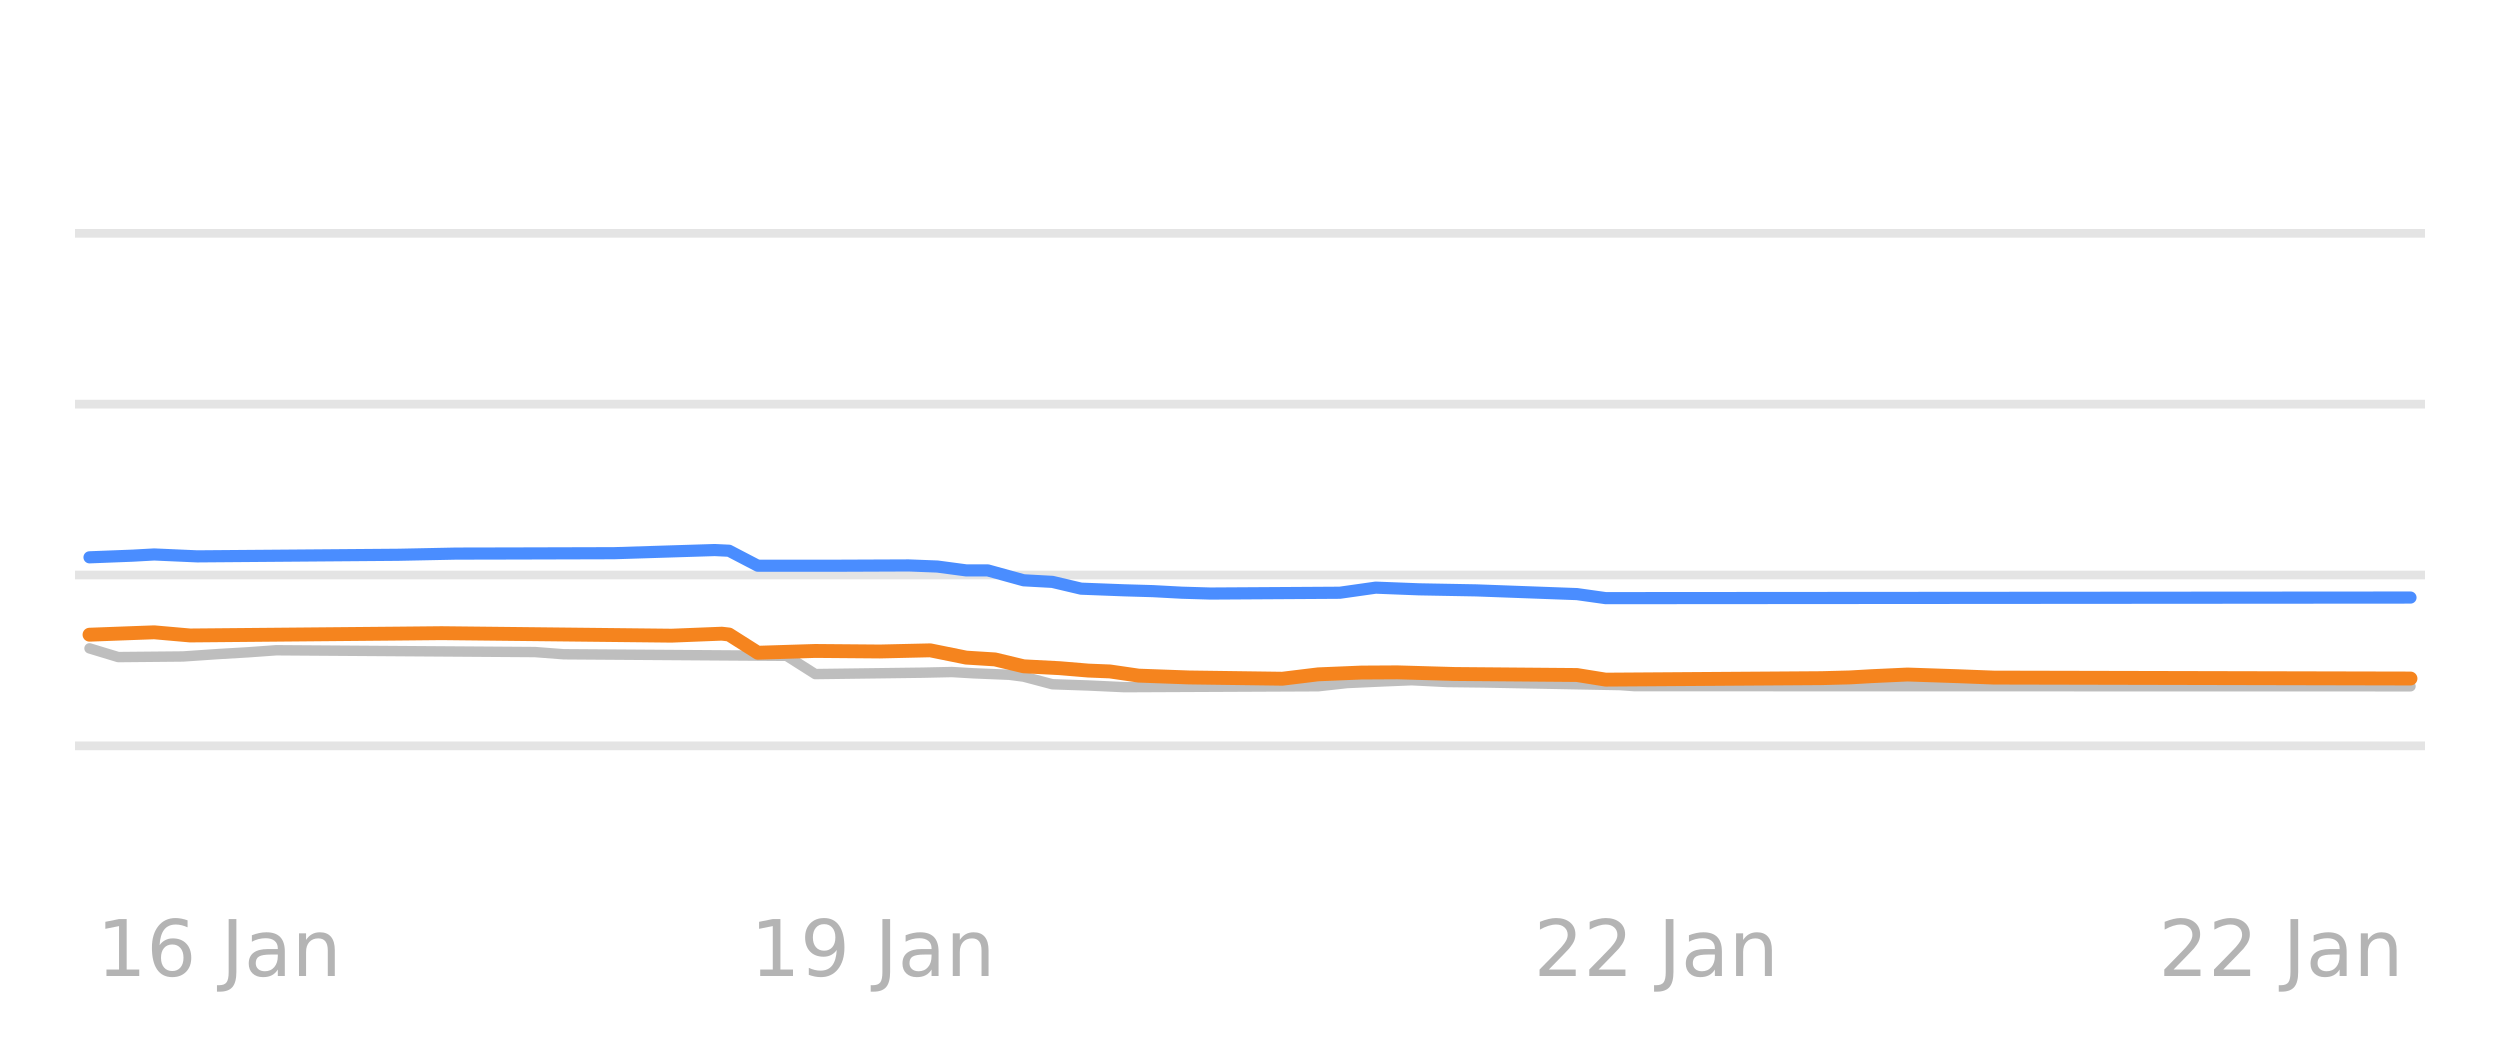
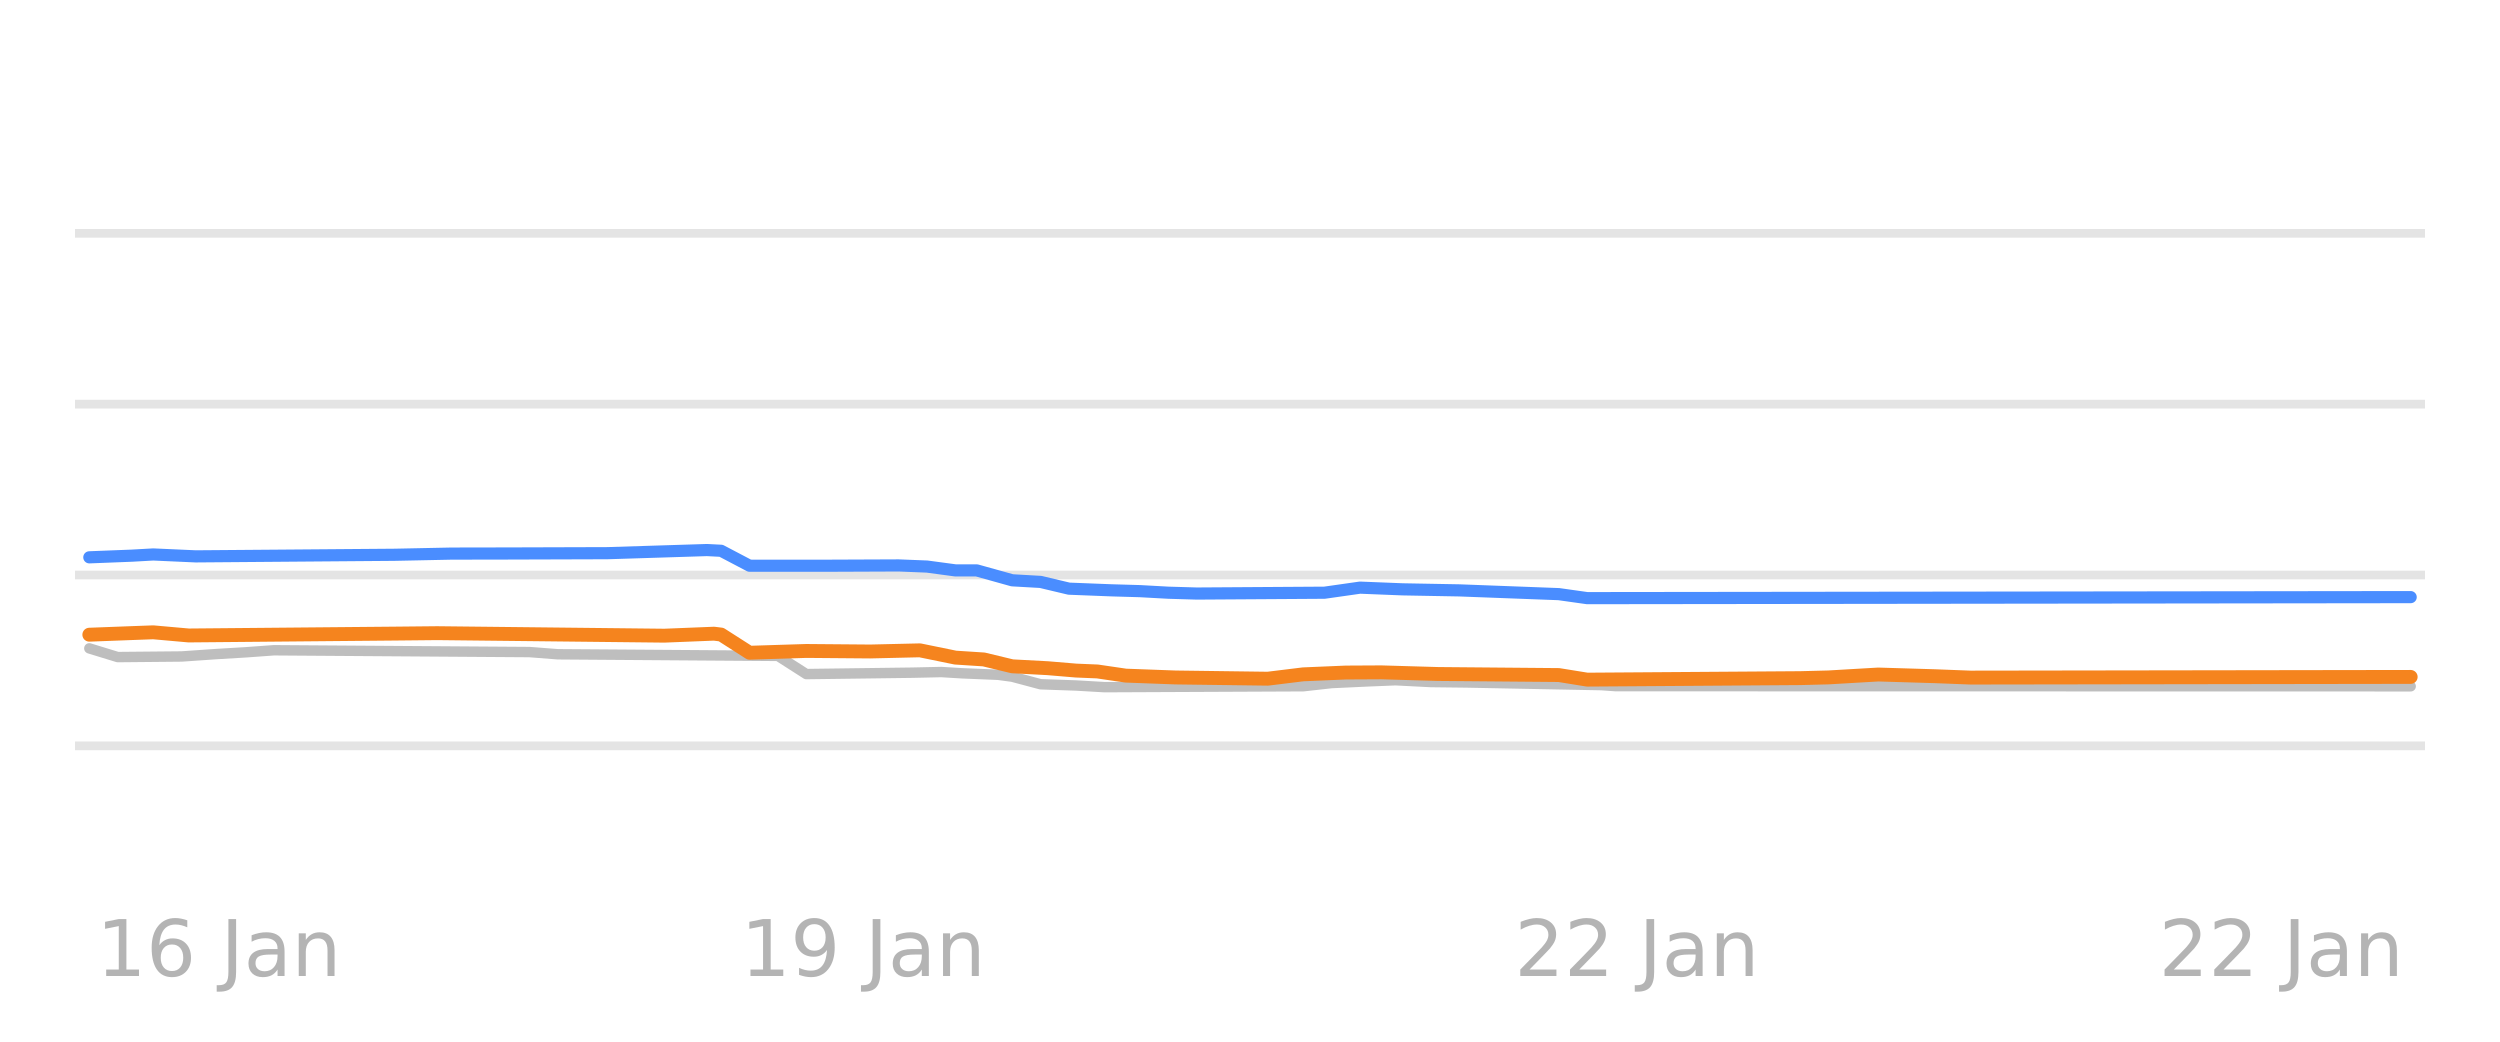
<svg xmlns="http://www.w3.org/2000/svg" xmlns:xlink="http://www.w3.org/1999/xlink" width="144pt" height="60pt" viewBox="0 0 144 60" version="1.1">
  <defs>
    <style type="text/css">*{stroke-linejoin: round; stroke-linecap: butt}</style>
  </defs>
  <g id="figure_1">
    <g id="patch_1">
      <path d="M 0 60  L 144 60  L 144 0  L 0 0  L 0 60  z " style="fill: none; opacity: 0" />
    </g>
    <g id="axes_1">
      <g id="patch_2">
        <path d="M 4.32 52.8  L 139.68 52.8  L 139.68 3.6  L 4.32 3.6  L 4.32 52.8  z " style="fill: none" />
      </g>
      <g id="matplotlib.axis_1" />
      <g id="matplotlib.axis_2" />
      <g id="line2d_1">
-         <path d="M 4.32 42.96  L 139.68 42.96  " clip-path="url(#p658ebe62ab)" style="fill: none; stroke: #b2b2b2; stroke-opacity: 0.35; stroke-width: 0.5; stroke-linecap: square" />
+         <path d="M 4.32 42.96  L 139.68 42.96  " clip-path="url(#pd7ad2a037f)" style="fill: none; stroke: #b2b2b2; stroke-opacity: 0.35; stroke-width: 0.5; stroke-linecap: square" />
      </g>
      <g id="line2d_2">
-         <path d="M 4.32 33.12  L 139.68 33.12  " clip-path="url(#p658ebe62ab)" style="fill: none; stroke: #b2b2b2; stroke-opacity: 0.35; stroke-width: 0.5; stroke-linecap: square" />
+         <path d="M 4.32 33.12  L 139.68 33.12  " clip-path="url(#pd7ad2a037f)" style="fill: none; stroke: #b2b2b2; stroke-opacity: 0.35; stroke-width: 0.5; stroke-linecap: square" />
      </g>
      <g id="line2d_3">
-         <path d="M 4.32 23.28  L 139.68 23.28  " clip-path="url(#p658ebe62ab)" style="fill: none; stroke: #b2b2b2; stroke-opacity: 0.35; stroke-width: 0.5; stroke-linecap: square" />
+         <path d="M 4.32 23.28  L 139.68 23.28  " clip-path="url(#pd7ad2a037f)" style="fill: none; stroke: #b2b2b2; stroke-opacity: 0.35; stroke-width: 0.5; stroke-linecap: square" />
      </g>
      <g id="line2d_4">
-         <path d="M 4.32 13.44  L 139.68 13.44  " clip-path="url(#p658ebe62ab)" style="fill: none; stroke: #b2b2b2; stroke-opacity: 0.35; stroke-width: 0.5; stroke-linecap: square" />
+         <path d="M 4.32 13.44  L 139.68 13.44  " clip-path="url(#pd7ad2a037f)" style="fill: none; stroke: #b2b2b2; stroke-opacity: 0.35; stroke-width: 0.5; stroke-linecap: square" />
      </g>
      <g id="line2d_5">
-         <path d="M 5.156 37.346  L 6.811 37.848  L 10.536 37.813  L 12.606 37.671  L 14.261 37.574  L 15.917 37.455  L 30.817 37.559  L 32.473 37.686  L 45.304 37.776  L 46.959 38.827  L 53.168 38.746  L 54.823 38.709  L 56.065 38.782  L 58.134 38.867  L 58.962 38.975  L 60.618 39.413  L 62.687 39.484  L 64.757 39.58  L 75.932 39.528  L 77.588 39.344  L 79.657 39.249  L 81.313 39.181  L 83.382 39.285  L 85.452 39.31  L 93.316 39.462  L 94.144 39.521  L 138.844 39.531  L 138.844 39.531  " clip-path="url(#p658ebe62ab)" style="fill: none; stroke: #bebebe; stroke-width: 0.6; stroke-linecap: round" />
+         <path d="M 5.145 37.346  L 6.781 37.848  L 10.461 37.813  L 12.506 37.671  L 14.141 37.574  L 15.777 37.455  L 30.497 37.559  L 32.133 37.686  L 44.808 37.779  L 46.444 38.827  L 52.577 38.746  L 54.213 38.709  L 55.44 38.783  L 57.484 38.867  L 58.302 38.977  L 59.938 39.413  L 61.982 39.485  L 63.618 39.58  L 75.067 39.527  L 76.702 39.344  L 78.747 39.248  L 80.382 39.181  L 82.427 39.286  L 84.471 39.31  L 92.24 39.463  L 93.058 39.521  L 138.855 39.531  L 138.855 39.531  " clip-path="url(#pd7ad2a037f)" style="fill: none; stroke: #bebebe; stroke-width: 0.6; stroke-linecap: round" />
      </g>
      <g id="line2d_6">
-         <path d="M 5.156 32.102  L 7.639 32.006  L 8.881 31.937  L 11.364 32.047  L 22.953 31.955  L 26.264 31.887  L 29.576 31.88  L 35.37 31.864  L 41.165 31.683  L 41.992 31.722  L 43.648 32.585  L 48.201 32.586  L 52.34 32.569  L 53.995 32.633  L 55.651 32.854  L 56.893 32.854  L 58.962 33.425  L 60.618 33.516  L 62.273 33.907  L 64.757 34.002  L 66.412 34.05  L 68.068 34.139  L 69.724 34.188  L 77.174 34.142  L 79.243 33.848  L 81.727 33.945  L 85.038 34.006  L 90.832 34.22  L 92.488 34.453  L 138.844 34.419  L 138.844 34.419  " clip-path="url(#p658ebe62ab)" style="fill: none; stroke: #4a8dff; stroke-width: 0.7; stroke-linecap: round" />
+         <path d="M 5.145 32.102  L 7.599 32.006  L 8.825 31.937  L 11.279 32.047  L 22.728 31.955  L 25.999 31.887  L 29.27 31.881  L 34.995 31.863  L 40.719 31.683  L 41.537 31.725  L 43.173 32.585  L 47.671 32.586  L 51.76 32.569  L 53.395 32.634  L 55.031 32.854  L 56.257 32.854  L 58.302 33.425  L 59.938 33.518  L 61.573 33.907  L 64.027 34.003  L 65.662 34.05  L 67.298 34.14  L 68.933 34.188  L 76.293 34.14  L 78.338 33.848  L 80.791 33.946  L 84.062 34.006  L 89.787 34.222  L 91.423 34.453  L 138.855 34.394  L 138.855 34.394  " clip-path="url(#pd7ad2a037f)" style="fill: none; stroke: #4a8dff; stroke-width: 0.7; stroke-linecap: round" />
      </g>
      <g id="line2d_7">
-         <path d="M 5.156 36.559  L 7.639 36.466  L 8.881 36.421  L 10.95 36.603  L 22.953 36.495  L 25.437 36.47  L 38.681 36.615  L 41.579 36.5  L 41.992 36.548  L 43.648 37.598  L 46.959 37.495  L 50.684 37.526  L 53.582 37.459  L 55.651 37.878  L 57.307 37.982  L 58.962 38.379  L 61.032 38.487  L 62.687 38.625  L 63.929 38.675  L 65.585 38.916  L 68.482 39.021  L 73.863 39.095  L 75.932 38.842  L 78.415 38.739  L 80.485 38.727  L 83.796 38.822  L 90.832 38.881  L 92.488 39.147  L 104.905 39.062  L 106.56 39.019  L 107.802 38.948  L 109.872 38.852  L 112.769 38.949  L 114.838 39.029  L 138.844 39.083  L 138.844 39.083  " clip-path="url(#p658ebe62ab)" style="fill: none; stroke: #f5841e; stroke-width: 0.8; stroke-linecap: round" />
+         <path d="M 5.145 36.559  L 7.599 36.466  L 8.825 36.421  L 10.87 36.603  L 22.728 36.495  L 25.181 36.47  L 38.266 36.615  L 41.128 36.5  L 41.537 36.551  L 43.173 37.598  L 46.444 37.495  L 50.124 37.526  L 52.986 37.459  L 55.031 37.878  L 56.666 37.984  L 58.302 38.379  L 60.346 38.488  L 61.982 38.625  L 63.209 38.676  L 64.844 38.916  L 67.707 39.022  L 73.022 39.093  L 75.067 38.842  L 77.52 38.738  L 79.565 38.727  L 82.836 38.822  L 89.787 38.883  L 91.423 39.147  L 103.69 39.061  L 105.325 39.019  L 106.552 38.947  L 108.187 38.852  L 111.459 38.95  L 113.503 39.029  L 138.855 38.99  L 138.855 38.99  " clip-path="url(#pd7ad2a037f)" style="fill: none; stroke: #f5841e; stroke-width: 0.8; stroke-linecap: round" />
      </g>
      <g id="text_1">
-         <g style="fill: #8c8c8c; opacity: 0.65" transform="translate(5.573333 56.2193) scale(0.045 -0.045)">
+         <g style="fill: #8c8c8c; opacity: 0.65" transform="translate(5.558049 56.2193) scale(0.045 -0.045)">
          <defs>
            <path id="DejaVuSans-31" d="M 794 531  L 1825 531  L 1825 4091  L 703 3866  L 703 4441  L 1819 4666  L 2450 4666  L 2450 531  L 3481 531  L 3481 0  L 794 0  L 794 531  z " transform="scale(0.015625)" />
            <path id="DejaVuSans-36" d="M 2113 2584  Q 1688 2584 1439 2293  Q 1191 2003 1191 1497  Q 1191 994 1439 701  Q 1688 409 2113 409  Q 2538 409 2786 701  Q 3034 994 3034 1497  Q 3034 2003 2786 2293  Q 2538 2584 2113 2584  z M 3366 4563  L 3366 3988  Q 3128 4100 2886 4159  Q 2644 4219 2406 4219  Q 1781 4219 1451 3797  Q 1122 3375 1075 2522  Q 1259 2794 1537 2939  Q 1816 3084 2150 3084  Q 2853 3084 3261 2657  Q 3669 2231 3669 1497  Q 3669 778 3244 343  Q 2819 -91 2113 -91  Q 1303 -91 875 529  Q 447 1150 447 2328  Q 447 3434 972 4092  Q 1497 4750 2381 4750  Q 2619 4750 2861 4703  Q 3103 4656 3366 4563  z " transform="scale(0.015625)" />
            <path id="DejaVuSans-20" transform="scale(0.015625)" />
            <path id="DejaVuSans-4a" d="M 628 4666  L 1259 4666  L 1259 325  Q 1259 -519 939 -900  Q 619 -1281 -91 -1281  L -331 -1281  L -331 -750  L -134 -750  Q 284 -750 456 -515  Q 628 -281 628 325  L 628 4666  z " transform="scale(0.015625)" />
            <path id="DejaVuSans-61" d="M 2194 1759  Q 1497 1759 1228 1600  Q 959 1441 959 1056  Q 959 750 1161 570  Q 1363 391 1709 391  Q 2188 391 2477 730  Q 2766 1069 2766 1631  L 2766 1759  L 2194 1759  z M 3341 1997  L 3341 0  L 2766 0  L 2766 531  Q 2569 213 2275 61  Q 1981 -91 1556 -91  Q 1019 -91 701 211  Q 384 513 384 1019  Q 384 1609 779 1909  Q 1175 2209 1959 2209  L 2766 2209  L 2766 2266  Q 2766 2663 2505 2880  Q 2244 3097 1772 3097  Q 1472 3097 1187 3025  Q 903 2953 641 2809  L 641 3341  Q 956 3463 1253 3523  Q 1550 3584 1831 3584  Q 2591 3584 2966 3190  Q 3341 2797 3341 1997  z " transform="scale(0.015625)" />
            <path id="DejaVuSans-6e" d="M 3513 2113  L 3513 0  L 2938 0  L 2938 2094  Q 2938 2591 2744 2837  Q 2550 3084 2163 3084  Q 1697 3084 1428 2787  Q 1159 2491 1159 1978  L 1159 0  L 581 0  L 581 3500  L 1159 3500  L 1159 2956  Q 1366 3272 1645 3428  Q 1925 3584 2291 3584  Q 2894 3584 3203 3211  Q 3513 2838 3513 2113  z " transform="scale(0.015625)" />
          </defs>
          <use xlink:href="#DejaVuSans-31" />
          <use xlink:href="#DejaVuSans-36" transform="translate(63.62305 0)" />
          <use xlink:href="#DejaVuSans-20" transform="translate(127.2461 0)" />
          <use xlink:href="#DejaVuSans-4a" transform="translate(159.0332 0)" />
          <use xlink:href="#DejaVuSans-61" transform="translate(188.5254 0)" />
          <use xlink:href="#DejaVuSans-6e" transform="translate(249.8047 0)" />
        </g>
      </g>
      <g id="text_2">
-         <g style="fill: #8c8c8c; opacity: 0.65" transform="translate(43.22884 56.2193) scale(0.045 -0.045)">
+         <g style="fill: #8c8c8c; opacity: 0.65" transform="translate(42.6684 56.2193) scale(0.045 -0.045)">
          <defs>
            <path id="DejaVuSans-39" d="M 703 97  L 703 672  Q 941 559 1184 500  Q 1428 441 1663 441  Q 2288 441 2617 861  Q 2947 1281 2994 2138  Q 2813 1869 2534 1725  Q 2256 1581 1919 1581  Q 1219 1581 811 2004  Q 403 2428 403 3163  Q 403 3881 828 4315  Q 1253 4750 1959 4750  Q 2769 4750 3195 4129  Q 3622 3509 3622 2328  Q 3622 1225 3098 567  Q 2575 -91 1691 -91  Q 1453 -91 1209 -44  Q 966 3 703 97  z M 1959 2075  Q 2384 2075 2632 2365  Q 2881 2656 2881 3163  Q 2881 3666 2632 3958  Q 2384 4250 1959 4250  Q 1534 4250 1286 3958  Q 1038 3666 1038 3163  Q 1038 2656 1286 2365  Q 1534 2075 1959 2075  z " transform="scale(0.015625)" />
          </defs>
          <use xlink:href="#DejaVuSans-31" />
          <use xlink:href="#DejaVuSans-39" transform="translate(63.62305 0)" />
          <use xlink:href="#DejaVuSans-20" transform="translate(127.2461 0)" />
          <use xlink:href="#DejaVuSans-4a" transform="translate(159.0332 0)" />
          <use xlink:href="#DejaVuSans-61" transform="translate(188.5254 0)" />
          <use xlink:href="#DejaVuSans-6e" transform="translate(249.8047 0)" />
        </g>
      </g>
      <g id="text_3">
-         <g style="fill: #8c8c8c; opacity: 0.65" transform="translate(88.34884 56.2193) scale(0.045 -0.045)">
+         <g style="fill: #8c8c8c; opacity: 0.65" transform="translate(87.23816 56.2193) scale(0.045 -0.045)">
          <defs>
            <path id="DejaVuSans-32" d="M 1228 531  L 3431 531  L 3431 0  L 469 0  L 469 531  Q 828 903 1448 1529  Q 2069 2156 2228 2338  Q 2531 2678 2651 2914  Q 2772 3150 2772 3378  Q 2772 3750 2511 3984  Q 2250 4219 1831 4219  Q 1534 4219 1204 4116  Q 875 4013 500 3803  L 500 4441  Q 881 4594 1212 4672  Q 1544 4750 1819 4750  Q 2544 4750 2975 4387  Q 3406 4025 3406 3419  Q 3406 3131 3298 2873  Q 3191 2616 2906 2266  Q 2828 2175 2409 1742  Q 1991 1309 1228 531  z " transform="scale(0.015625)" />
          </defs>
          <use xlink:href="#DejaVuSans-32" />
          <use xlink:href="#DejaVuSans-32" transform="translate(63.62305 0)" />
          <use xlink:href="#DejaVuSans-20" transform="translate(127.2461 0)" />
          <use xlink:href="#DejaVuSans-4a" transform="translate(159.0332 0)" />
          <use xlink:href="#DejaVuSans-61" transform="translate(188.5254 0)" />
          <use xlink:href="#DejaVuSans-6e" transform="translate(249.8047 0)" />
        </g>
      </g>
      <g id="text_4">
-         <g style="fill: #8c8c8c; opacity: 0.65" transform="translate(124.3332 56.2193) scale(0.045 -0.045)">
+         <g style="fill: #8c8c8c; opacity: 0.65" transform="translate(124.3485 56.2193) scale(0.045 -0.045)">
          <use xlink:href="#DejaVuSans-32" />
          <use xlink:href="#DejaVuSans-32" transform="translate(63.62305 0)" />
          <use xlink:href="#DejaVuSans-20" transform="translate(127.2461 0)" />
          <use xlink:href="#DejaVuSans-4a" transform="translate(159.0332 0)" />
          <use xlink:href="#DejaVuSans-61" transform="translate(188.5254 0)" />
          <use xlink:href="#DejaVuSans-6e" transform="translate(249.8047 0)" />
        </g>
      </g>
    </g>
  </g>
  <defs>
-     <clipPath id="p658ebe62ab">
+     <clipPath id="pd7ad2a037f">
      <rect x="4.32" y="3.6" width="135.36" height="49.2" />
    </clipPath>
  </defs>
</svg>
